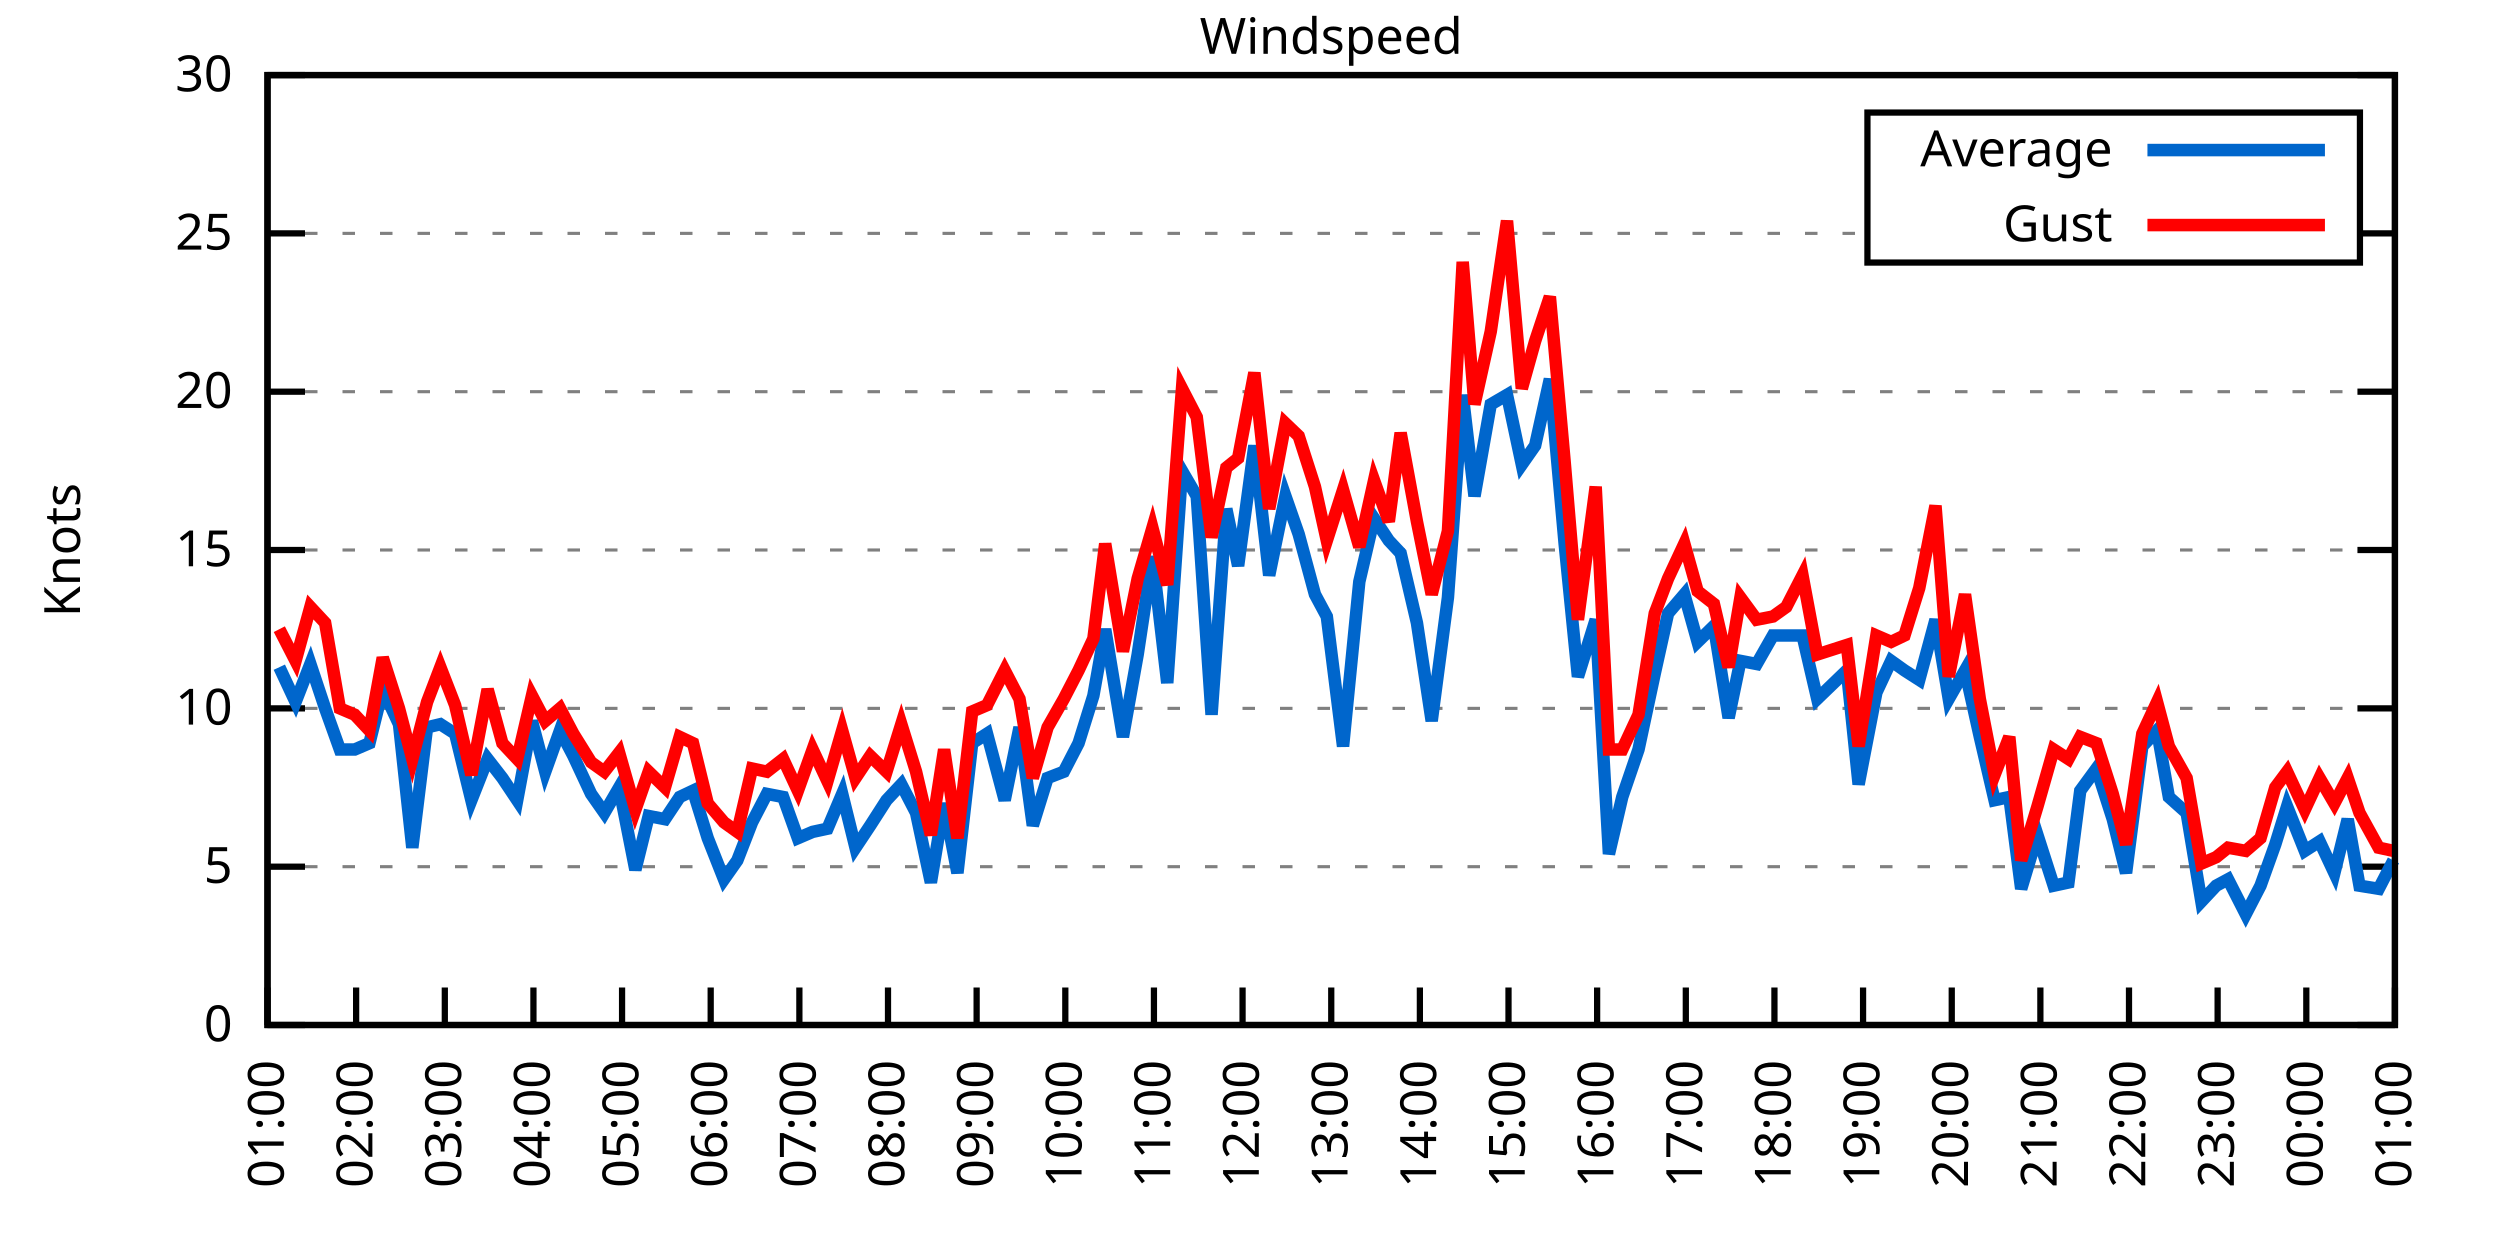
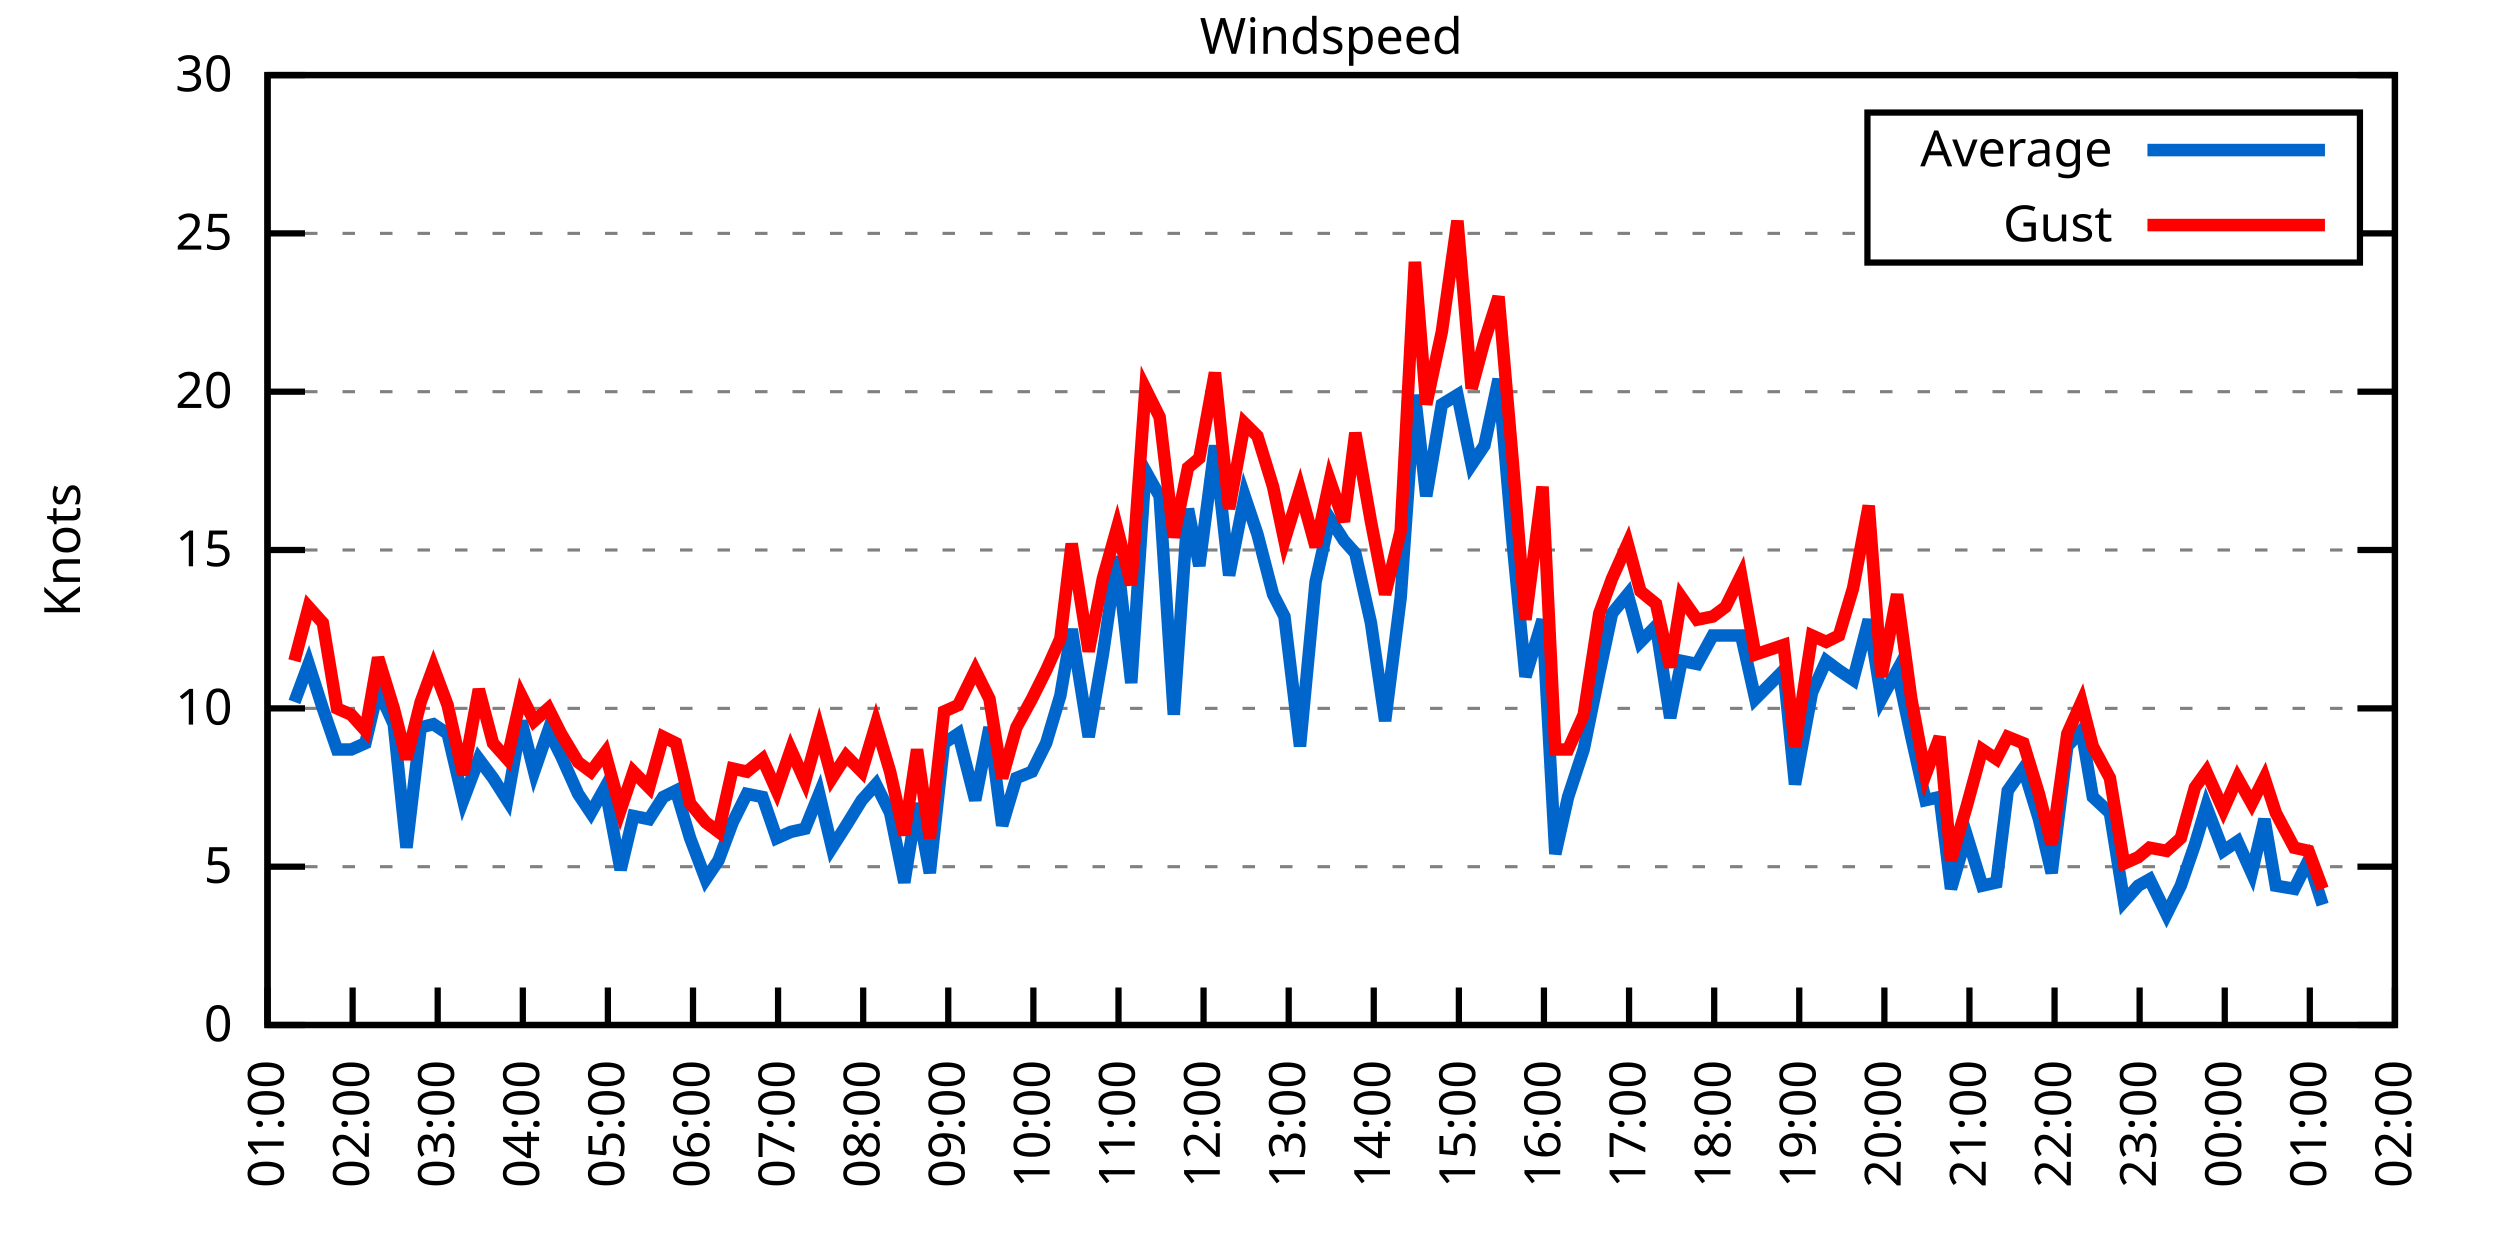
<svg xmlns="http://www.w3.org/2000/svg" xmlns:xlink="http://www.w3.org/1999/xlink" width="400" height="200" viewBox="0 0 400 200">
  <g id="gnuplot_canvas">
    <rect x="0" y="0" width="400" height="200" fill="none" />
    <defs>
      <circle id="gpDot" r="0.5" stroke-width="0.5" stroke="currentColor" />
      <path id="gpPt0" stroke-width="0.333" stroke="currentColor" d="M-1,0 h2 M0,-1 v2" />
      <path id="gpPt1" stroke-width="0.333" stroke="currentColor" d="M-1,-1 L1,1 M1,-1 L-1,1" />
      <path id="gpPt2" stroke-width="0.333" stroke="currentColor" d="M-1,0 L1,0 M0,-1 L0,1 M-1,-1 L1,1 M-1,1 L1,-1" />
      <rect id="gpPt3" stroke-width="0.333" stroke="currentColor" x="-1" y="-1" width="2" height="2" />
      <rect id="gpPt4" stroke-width="0.333" stroke="currentColor" fill="currentColor" x="-1" y="-1" width="2" height="2" />
      <circle id="gpPt5" stroke-width="0.333" stroke="currentColor" cx="0" cy="0" r="1" />
      <use xlink:href="#gpPt5" id="gpPt6" fill="currentColor" stroke="none" />
      <path id="gpPt7" stroke-width="0.333" stroke="currentColor" d="M0,-1.33 L-1.33,0.67 L1.33,0.67 z" />
      <use xlink:href="#gpPt7" id="gpPt8" fill="currentColor" stroke="none" />
      <use xlink:href="#gpPt7" id="gpPt9" stroke="currentColor" transform="rotate(180)" />
      <use xlink:href="#gpPt9" id="gpPt10" fill="currentColor" stroke="none" />
      <use xlink:href="#gpPt3" id="gpPt11" stroke="currentColor" transform="rotate(45)" />
      <use xlink:href="#gpPt11" id="gpPt12" fill="currentColor" stroke="none" />
      <path id="gpPt13" stroke-width="0.333" stroke="currentColor" d="M0,1.330 L1.265,0.411 L0.782,-1.067 L-0.782,-1.076 L-1.265,0.411 z" />
      <use xlink:href="#gpPt13" id="gpPt14" fill="currentColor" stroke="none" />
      <filter id="textbox" filterUnits="objectBoundingBox" x="0" y="0" height="1" width="1">
        <feFlood flood-color="white" flood-opacity="1" result="bgnd" />
        <feComposite in="SourceGraphic" in2="bgnd" operator="atop" />
      </filter>
      <filter id="greybox" filterUnits="objectBoundingBox" x="0" y="0" height="1" width="1">
        <feFlood flood-color="lightgrey" flood-opacity="1" result="grey" />
        <feComposite in="SourceGraphic" in2="grey" operator="atop" />
      </filter>
    </defs>
    <g fill="none" color="white" stroke="currentColor" stroke-width="1.00" stroke-linecap="butt" stroke-linejoin="miter">
</g>
    <g fill="none" color="black" stroke="currentColor" stroke-width="1.00" stroke-linecap="butt" stroke-linejoin="miter">
      <g stroke="none" shape-rendering="crispEdges">
        <polygon fill="rgb(255, 255, 255)" points="42.80,164.00 383.18,164.00 383.18,12.02 42.80,12.02 " />
      </g>
    </g>
    <g fill="none" color="black" stroke="currentColor" stroke-width="1.00" stroke-linecap="butt" stroke-linejoin="miter">
</g>
    <g fill="none" color="black" stroke="black" stroke-width="0.50" stroke-linecap="butt" stroke-linejoin="miter">
</g>
    <g fill="none" color="gray" stroke="currentColor" stroke-width="0.50" stroke-linecap="butt" stroke-linejoin="miter">
      <path stroke="gray" stroke-dasharray="2,4" class="gridline" d="M42.80,164.00 L383.19,164.00  " />
    </g>
    <g fill="none" color="gray" stroke="gray" stroke-width="1.00" stroke-linecap="butt" stroke-linejoin="miter">
</g>
    <g fill="none" color="black" stroke="currentColor" stroke-width="1.00" stroke-linecap="butt" stroke-linejoin="miter">
      <path stroke="black" d="M42.80,164.00 L48.80,164.00 M383.19,164.00 L377.19,164.00  " />
      <g transform="translate(37.20,166.60)" stroke="none" fill="black" font-family="Sans" font-size="8.00" text-anchor="end">
        <text>
          <tspan font-family="Sans"> 0</tspan>
        </text>
      </g>
    </g>
    <g fill="none" color="black" stroke="currentColor" stroke-width="1.00" stroke-linecap="butt" stroke-linejoin="miter">
</g>
    <g fill="none" color="black" stroke="black" stroke-width="0.50" stroke-linecap="butt" stroke-linejoin="miter">
</g>
    <g fill="none" color="gray" stroke="currentColor" stroke-width="0.50" stroke-linecap="butt" stroke-linejoin="miter">
      <path stroke="gray" stroke-dasharray="2,4" class="gridline" d="M42.80,138.67 L383.19,138.67  " />
    </g>
    <g fill="none" color="gray" stroke="gray" stroke-width="1.00" stroke-linecap="butt" stroke-linejoin="miter">
</g>
    <g fill="none" color="black" stroke="currentColor" stroke-width="1.00" stroke-linecap="butt" stroke-linejoin="miter">
      <path stroke="black" d="M42.80,138.67 L48.80,138.67 M383.19,138.67 L377.19,138.67  " />
      <g transform="translate(37.20,141.27)" stroke="none" fill="black" font-family="Sans" font-size="8.00" text-anchor="end">
        <text>
          <tspan font-family="Sans"> 5</tspan>
        </text>
      </g>
    </g>
    <g fill="none" color="black" stroke="currentColor" stroke-width="1.00" stroke-linecap="butt" stroke-linejoin="miter">
</g>
    <g fill="none" color="black" stroke="black" stroke-width="0.50" stroke-linecap="butt" stroke-linejoin="miter">
</g>
    <g fill="none" color="gray" stroke="currentColor" stroke-width="0.50" stroke-linecap="butt" stroke-linejoin="miter">
      <path stroke="gray" stroke-dasharray="2,4" class="gridline" d="M42.80,113.34 L383.19,113.34  " />
    </g>
    <g fill="none" color="gray" stroke="gray" stroke-width="1.00" stroke-linecap="butt" stroke-linejoin="miter">
</g>
    <g fill="none" color="black" stroke="currentColor" stroke-width="1.00" stroke-linecap="butt" stroke-linejoin="miter">
      <path stroke="black" d="M42.80,113.34 L48.80,113.34 M383.19,113.34 L377.19,113.34  " />
      <g transform="translate(37.20,115.94)" stroke="none" fill="black" font-family="Sans" font-size="8.00" text-anchor="end">
        <text>
          <tspan font-family="Sans"> 10</tspan>
        </text>
      </g>
    </g>
    <g fill="none" color="black" stroke="currentColor" stroke-width="1.00" stroke-linecap="butt" stroke-linejoin="miter">
</g>
    <g fill="none" color="black" stroke="black" stroke-width="0.50" stroke-linecap="butt" stroke-linejoin="miter">
</g>
    <g fill="none" color="gray" stroke="currentColor" stroke-width="0.50" stroke-linecap="butt" stroke-linejoin="miter">
      <path stroke="gray" stroke-dasharray="2,4" class="gridline" d="M42.80,88.00 L383.19,88.00  " />
    </g>
    <g fill="none" color="gray" stroke="gray" stroke-width="1.00" stroke-linecap="butt" stroke-linejoin="miter">
</g>
    <g fill="none" color="black" stroke="currentColor" stroke-width="1.00" stroke-linecap="butt" stroke-linejoin="miter">
      <path stroke="black" d="M42.80,88.00 L48.80,88.00 M383.19,88.00 L377.19,88.00  " />
      <g transform="translate(37.20,90.60)" stroke="none" fill="black" font-family="Sans" font-size="8.00" text-anchor="end">
        <text>
          <tspan font-family="Sans"> 15</tspan>
        </text>
      </g>
    </g>
    <g fill="none" color="black" stroke="currentColor" stroke-width="1.00" stroke-linecap="butt" stroke-linejoin="miter">
</g>
    <g fill="none" color="black" stroke="black" stroke-width="0.50" stroke-linecap="butt" stroke-linejoin="miter">
</g>
    <g fill="none" color="gray" stroke="currentColor" stroke-width="0.50" stroke-linecap="butt" stroke-linejoin="miter">
      <path stroke="gray" stroke-dasharray="2,4" class="gridline" d="M42.80,62.67 L383.19,62.67  " />
    </g>
    <g fill="none" color="gray" stroke="gray" stroke-width="1.00" stroke-linecap="butt" stroke-linejoin="miter">
</g>
    <g fill="none" color="black" stroke="currentColor" stroke-width="1.00" stroke-linecap="butt" stroke-linejoin="miter">
      <path stroke="black" d="M42.80,62.67 L48.80,62.67 M383.19,62.67 L377.19,62.67  " />
      <g transform="translate(37.20,65.27)" stroke="none" fill="black" font-family="Sans" font-size="8.00" text-anchor="end">
        <text>
          <tspan font-family="Sans"> 20</tspan>
        </text>
      </g>
    </g>
    <g fill="none" color="black" stroke="currentColor" stroke-width="1.00" stroke-linecap="butt" stroke-linejoin="miter">
</g>
    <g fill="none" color="black" stroke="black" stroke-width="0.50" stroke-linecap="butt" stroke-linejoin="miter">
</g>
    <g fill="none" color="gray" stroke="currentColor" stroke-width="0.50" stroke-linecap="butt" stroke-linejoin="miter">
      <path stroke="gray" stroke-dasharray="2,4" class="gridline" d="M42.80,37.34 L298.79,37.34 M377.59,37.34 L383.19,37.34  " />
    </g>
    <g fill="none" color="gray" stroke="gray" stroke-width="1.00" stroke-linecap="butt" stroke-linejoin="miter">
</g>
    <g fill="none" color="black" stroke="currentColor" stroke-width="1.00" stroke-linecap="butt" stroke-linejoin="miter">
      <path stroke="black" d="M42.80,37.34 L48.80,37.34 M383.19,37.34 L377.19,37.34  " />
      <g transform="translate(37.20,39.94)" stroke="none" fill="black" font-family="Sans" font-size="8.00" text-anchor="end">
        <text>
          <tspan font-family="Sans"> 25</tspan>
        </text>
      </g>
    </g>
    <g fill="none" color="black" stroke="currentColor" stroke-width="1.00" stroke-linecap="butt" stroke-linejoin="miter">
</g>
    <g fill="none" color="black" stroke="black" stroke-width="0.50" stroke-linecap="butt" stroke-linejoin="miter">
</g>
    <g fill="none" color="gray" stroke="currentColor" stroke-width="0.50" stroke-linecap="butt" stroke-linejoin="miter">
      <path stroke="gray" stroke-dasharray="2,4" class="gridline" d="M42.80,12.01 L383.19,12.01  " />
    </g>
    <g fill="none" color="gray" stroke="gray" stroke-width="1.00" stroke-linecap="butt" stroke-linejoin="miter">
</g>
    <g fill="none" color="black" stroke="currentColor" stroke-width="1.00" stroke-linecap="butt" stroke-linejoin="miter">
      <path stroke="black" d="M42.80,12.01 L48.80,12.01 M383.19,12.01 L377.19,12.01  " />
      <g transform="translate(37.20,14.61)" stroke="none" fill="black" font-family="Sans" font-size="8.00" text-anchor="end">
        <text>
          <tspan font-family="Sans"> 30</tspan>
        </text>
      </g>
    </g>
    <g fill="none" color="black" stroke="currentColor" stroke-width="1.00" stroke-linecap="butt" stroke-linejoin="miter">
      <path stroke="black" d="M42.80,164.00 L42.80,158.00  " />
      <g transform="translate(45.40,169.60) rotate(270.00)" stroke="none" fill="black" font-family="Sans" font-size="8.00" text-anchor="end">
        <text>
          <tspan font-family="Sans">01:00</tspan>
        </text>
      </g>
    </g>
    <g fill="none" color="black" stroke="currentColor" stroke-width="1.00" stroke-linecap="butt" stroke-linejoin="miter">
-       <path stroke="black" d="M56.98,164.00 L56.98,158.00  " />
-       <g transform="translate(59.58,169.60) rotate(270.00)" stroke="none" fill="black" font-family="Sans" font-size="8.00" text-anchor="end">
+       <path stroke="black" d="M56.42,164.00 L56.42,158.00  " />
+       <g transform="translate(59.02,169.60) rotate(270.00)" stroke="none" fill="black" font-family="Sans" font-size="8.00" text-anchor="end">
        <text>
          <tspan font-family="Sans">02:00</tspan>
        </text>
      </g>
    </g>
    <g fill="none" color="black" stroke="currentColor" stroke-width="1.00" stroke-linecap="butt" stroke-linejoin="miter">
-       <path stroke="black" d="M71.17,164.00 L71.17,158.00  " />
-       <g transform="translate(73.77,169.60) rotate(270.00)" stroke="none" fill="black" font-family="Sans" font-size="8.00" text-anchor="end">
+       <path stroke="black" d="M70.03,164.00 L70.03,158.00  " />
+       <g transform="translate(72.63,169.60) rotate(270.00)" stroke="none" fill="black" font-family="Sans" font-size="8.00" text-anchor="end">
        <text>
          <tspan font-family="Sans">03:00</tspan>
        </text>
      </g>
    </g>
    <g fill="none" color="black" stroke="currentColor" stroke-width="1.00" stroke-linecap="butt" stroke-linejoin="miter">
-       <path stroke="black" d="M85.35,164.00 L85.35,158.00  " />
-       <g transform="translate(87.95,169.60) rotate(270.00)" stroke="none" fill="black" font-family="Sans" font-size="8.00" text-anchor="end">
+       <path stroke="black" d="M83.65,164.00 L83.65,158.00  " />
+       <g transform="translate(86.25,169.60) rotate(270.00)" stroke="none" fill="black" font-family="Sans" font-size="8.00" text-anchor="end">
        <text>
          <tspan font-family="Sans">04:00</tspan>
        </text>
      </g>
    </g>
    <g fill="none" color="black" stroke="currentColor" stroke-width="1.00" stroke-linecap="butt" stroke-linejoin="miter">
-       <path stroke="black" d="M99.53,164.00 L99.53,158.00  " />
-       <g transform="translate(102.13,169.60) rotate(270.00)" stroke="none" fill="black" font-family="Sans" font-size="8.00" text-anchor="end">
+       <path stroke="black" d="M97.26,164.00 L97.26,158.00  " />
+       <g transform="translate(99.86,169.60) rotate(270.00)" stroke="none" fill="black" font-family="Sans" font-size="8.00" text-anchor="end">
        <text>
          <tspan font-family="Sans">05:00</tspan>
        </text>
      </g>
    </g>
    <g fill="none" color="black" stroke="currentColor" stroke-width="1.00" stroke-linecap="butt" stroke-linejoin="miter">
-       <path stroke="black" d="M113.71,164.00 L113.71,158.00  " />
-       <g transform="translate(116.31,169.60) rotate(270.00)" stroke="none" fill="black" font-family="Sans" font-size="8.00" text-anchor="end">
+       <path stroke="black" d="M110.88,164.00 L110.88,158.00  " />
+       <g transform="translate(113.48,169.60) rotate(270.00)" stroke="none" fill="black" font-family="Sans" font-size="8.00" text-anchor="end">
        <text>
          <tspan font-family="Sans">06:00</tspan>
        </text>
      </g>
    </g>
    <g fill="none" color="black" stroke="currentColor" stroke-width="1.00" stroke-linecap="butt" stroke-linejoin="miter">
-       <path stroke="black" d="M127.90,164.00 L127.90,158.00  " />
-       <g transform="translate(130.50,169.60) rotate(270.00)" stroke="none" fill="black" font-family="Sans" font-size="8.00" text-anchor="end">
+       <path stroke="black" d="M124.49,164.00 L124.49,158.00  " />
+       <g transform="translate(127.09,169.60) rotate(270.00)" stroke="none" fill="black" font-family="Sans" font-size="8.00" text-anchor="end">
        <text>
          <tspan font-family="Sans">07:00</tspan>
        </text>
      </g>
    </g>
    <g fill="none" color="black" stroke="currentColor" stroke-width="1.00" stroke-linecap="butt" stroke-linejoin="miter">
-       <path stroke="black" d="M142.08,164.00 L142.08,158.00  " />
-       <g transform="translate(144.68,169.60) rotate(270.00)" stroke="none" fill="black" font-family="Sans" font-size="8.00" text-anchor="end">
+       <path stroke="black" d="M138.11,164.00 L138.11,158.00  " />
+       <g transform="translate(140.71,169.60) rotate(270.00)" stroke="none" fill="black" font-family="Sans" font-size="8.00" text-anchor="end">
        <text>
          <tspan font-family="Sans">08:00</tspan>
        </text>
      </g>
    </g>
    <g fill="none" color="black" stroke="currentColor" stroke-width="1.00" stroke-linecap="butt" stroke-linejoin="miter">
-       <path stroke="black" d="M156.26,164.00 L156.26,158.00  " />
-       <g transform="translate(158.86,169.60) rotate(270.00)" stroke="none" fill="black" font-family="Sans" font-size="8.00" text-anchor="end">
+       <path stroke="black" d="M151.72,164.00 L151.72,158.00  " />
+       <g transform="translate(154.32,169.60) rotate(270.00)" stroke="none" fill="black" font-family="Sans" font-size="8.00" text-anchor="end">
        <text>
          <tspan font-family="Sans">09:00</tspan>
        </text>
      </g>
    </g>
    <g fill="none" color="black" stroke="currentColor" stroke-width="1.00" stroke-linecap="butt" stroke-linejoin="miter">
-       <path stroke="black" d="M170.45,164.00 L170.45,158.00  " />
-       <g transform="translate(173.05,169.60) rotate(270.00)" stroke="none" fill="black" font-family="Sans" font-size="8.00" text-anchor="end">
+       <path stroke="black" d="M165.34,164.00 L165.34,158.00  " />
+       <g transform="translate(167.94,169.60) rotate(270.00)" stroke="none" fill="black" font-family="Sans" font-size="8.00" text-anchor="end">
        <text>
          <tspan font-family="Sans">10:00</tspan>
        </text>
      </g>
    </g>
    <g fill="none" color="black" stroke="currentColor" stroke-width="1.00" stroke-linecap="butt" stroke-linejoin="miter">
-       <path stroke="black" d="M184.63,164.00 L184.63,158.00  " />
-       <g transform="translate(187.23,169.60) rotate(270.00)" stroke="none" fill="black" font-family="Sans" font-size="8.00" text-anchor="end">
+       <path stroke="black" d="M178.96,164.00 L178.96,158.00  " />
+       <g transform="translate(181.56,169.60) rotate(270.00)" stroke="none" fill="black" font-family="Sans" font-size="8.00" text-anchor="end">
        <text>
          <tspan font-family="Sans">11:00</tspan>
        </text>
      </g>
    </g>
    <g fill="none" color="black" stroke="currentColor" stroke-width="1.00" stroke-linecap="butt" stroke-linejoin="miter">
-       <path stroke="black" d="M198.81,164.00 L198.81,158.00  " />
-       <g transform="translate(201.41,169.60) rotate(270.00)" stroke="none" fill="black" font-family="Sans" font-size="8.00" text-anchor="end">
+       <path stroke="black" d="M192.57,164.00 L192.57,158.00  " />
+       <g transform="translate(195.17,169.60) rotate(270.00)" stroke="none" fill="black" font-family="Sans" font-size="8.00" text-anchor="end">
        <text>
          <tspan font-family="Sans">12:00</tspan>
        </text>
      </g>
    </g>
    <g fill="none" color="black" stroke="currentColor" stroke-width="1.00" stroke-linecap="butt" stroke-linejoin="miter">
-       <path stroke="black" d="M213.00,164.00 L213.00,158.00  " />
-       <g transform="translate(215.60,169.60) rotate(270.00)" stroke="none" fill="black" font-family="Sans" font-size="8.00" text-anchor="end">
+       <path stroke="black" d="M206.19,164.00 L206.19,158.00  " />
+       <g transform="translate(208.79,169.60) rotate(270.00)" stroke="none" fill="black" font-family="Sans" font-size="8.00" text-anchor="end">
        <text>
          <tspan font-family="Sans">13:00</tspan>
        </text>
      </g>
    </g>
    <g fill="none" color="black" stroke="currentColor" stroke-width="1.00" stroke-linecap="butt" stroke-linejoin="miter">
-       <path stroke="black" d="M227.18,164.00 L227.18,158.00  " />
-       <g transform="translate(229.78,169.60) rotate(270.00)" stroke="none" fill="black" font-family="Sans" font-size="8.00" text-anchor="end">
+       <path stroke="black" d="M219.80,164.00 L219.80,158.00  " />
+       <g transform="translate(222.40,169.60) rotate(270.00)" stroke="none" fill="black" font-family="Sans" font-size="8.00" text-anchor="end">
        <text>
          <tspan font-family="Sans">14:00</tspan>
        </text>
      </g>
    </g>
    <g fill="none" color="black" stroke="currentColor" stroke-width="1.00" stroke-linecap="butt" stroke-linejoin="miter">
-       <path stroke="black" d="M241.36,164.00 L241.36,158.00  " />
-       <g transform="translate(243.96,169.60) rotate(270.00)" stroke="none" fill="black" font-family="Sans" font-size="8.00" text-anchor="end">
+       <path stroke="black" d="M233.42,164.00 L233.42,158.00  " />
+       <g transform="translate(236.02,169.60) rotate(270.00)" stroke="none" fill="black" font-family="Sans" font-size="8.00" text-anchor="end">
        <text>
          <tspan font-family="Sans">15:00</tspan>
        </text>
      </g>
    </g>
    <g fill="none" color="black" stroke="currentColor" stroke-width="1.00" stroke-linecap="butt" stroke-linejoin="miter">
-       <path stroke="black" d="M255.54,164.00 L255.54,158.00  " />
-       <g transform="translate(258.14,169.60) rotate(270.00)" stroke="none" fill="black" font-family="Sans" font-size="8.00" text-anchor="end">
+       <path stroke="black" d="M247.03,164.00 L247.03,158.00  " />
+       <g transform="translate(249.63,169.60) rotate(270.00)" stroke="none" fill="black" font-family="Sans" font-size="8.00" text-anchor="end">
        <text>
          <tspan font-family="Sans">16:00</tspan>
        </text>
      </g>
    </g>
    <g fill="none" color="black" stroke="currentColor" stroke-width="1.00" stroke-linecap="butt" stroke-linejoin="miter">
-       <path stroke="black" d="M269.73,164.00 L269.73,158.00  " />
-       <g transform="translate(272.33,169.60) rotate(270.00)" stroke="none" fill="black" font-family="Sans" font-size="8.00" text-anchor="end">
+       <path stroke="black" d="M260.65,164.00 L260.65,158.00  " />
+       <g transform="translate(263.25,169.60) rotate(270.00)" stroke="none" fill="black" font-family="Sans" font-size="8.00" text-anchor="end">
        <text>
          <tspan font-family="Sans">17:00</tspan>
        </text>
      </g>
    </g>
    <g fill="none" color="black" stroke="currentColor" stroke-width="1.00" stroke-linecap="butt" stroke-linejoin="miter">
-       <path stroke="black" d="M283.91,164.00 L283.91,158.00  " />
-       <g transform="translate(286.51,169.60) rotate(270.00)" stroke="none" fill="black" font-family="Sans" font-size="8.00" text-anchor="end">
+       <path stroke="black" d="M274.27,164.00 L274.27,158.00  " />
+       <g transform="translate(276.87,169.60) rotate(270.00)" stroke="none" fill="black" font-family="Sans" font-size="8.00" text-anchor="end">
        <text>
          <tspan font-family="Sans">18:00</tspan>
        </text>
      </g>
    </g>
    <g fill="none" color="black" stroke="currentColor" stroke-width="1.00" stroke-linecap="butt" stroke-linejoin="miter">
-       <path stroke="black" d="M298.09,164.00 L298.09,158.00  " />
-       <g transform="translate(300.69,169.60) rotate(270.00)" stroke="none" fill="black" font-family="Sans" font-size="8.00" text-anchor="end">
+       <path stroke="black" d="M287.88,164.00 L287.88,158.00  " />
+       <g transform="translate(290.48,169.60) rotate(270.00)" stroke="none" fill="black" font-family="Sans" font-size="8.00" text-anchor="end">
        <text>
          <tspan font-family="Sans">19:00</tspan>
        </text>
      </g>
    </g>
    <g fill="none" color="black" stroke="currentColor" stroke-width="1.00" stroke-linecap="butt" stroke-linejoin="miter">
-       <path stroke="black" d="M312.28,164.00 L312.28,158.00  " />
-       <g transform="translate(314.88,169.60) rotate(270.00)" stroke="none" fill="black" font-family="Sans" font-size="8.00" text-anchor="end">
+       <path stroke="black" d="M301.50,164.00 L301.50,158.00  " />
+       <g transform="translate(304.10,169.60) rotate(270.00)" stroke="none" fill="black" font-family="Sans" font-size="8.00" text-anchor="end">
        <text>
          <tspan font-family="Sans">20:00</tspan>
        </text>
      </g>
    </g>
    <g fill="none" color="black" stroke="currentColor" stroke-width="1.00" stroke-linecap="butt" stroke-linejoin="miter">
-       <path stroke="black" d="M326.46,164.00 L326.46,158.00  " />
-       <g transform="translate(329.06,169.60) rotate(270.00)" stroke="none" fill="black" font-family="Sans" font-size="8.00" text-anchor="end">
+       <path stroke="black" d="M315.11,164.00 L315.11,158.00  " />
+       <g transform="translate(317.71,169.60) rotate(270.00)" stroke="none" fill="black" font-family="Sans" font-size="8.00" text-anchor="end">
        <text>
          <tspan font-family="Sans">21:00</tspan>
        </text>
      </g>
    </g>
    <g fill="none" color="black" stroke="currentColor" stroke-width="1.00" stroke-linecap="butt" stroke-linejoin="miter">
-       <path stroke="black" d="M340.64,164.00 L340.64,158.00  " />
-       <g transform="translate(343.24,169.60) rotate(270.00)" stroke="none" fill="black" font-family="Sans" font-size="8.00" text-anchor="end">
+       <path stroke="black" d="M328.73,164.00 L328.73,158.00  " />
+       <g transform="translate(331.33,169.60) rotate(270.00)" stroke="none" fill="black" font-family="Sans" font-size="8.00" text-anchor="end">
        <text>
          <tspan font-family="Sans">22:00</tspan>
        </text>
      </g>
    </g>
    <g fill="none" color="black" stroke="currentColor" stroke-width="1.00" stroke-linecap="butt" stroke-linejoin="miter">
-       <path stroke="black" d="M354.82,164.00 L354.82,158.00  " />
-       <g transform="translate(357.42,169.60) rotate(270.00)" stroke="none" fill="black" font-family="Sans" font-size="8.00" text-anchor="end">
+       <path stroke="black" d="M342.34,164.00 L342.34,158.00  " />
+       <g transform="translate(344.94,169.60) rotate(270.00)" stroke="none" fill="black" font-family="Sans" font-size="8.00" text-anchor="end">
        <text>
          <tspan font-family="Sans">23:00</tspan>
        </text>
      </g>
    </g>
    <g fill="none" color="black" stroke="currentColor" stroke-width="1.00" stroke-linecap="butt" stroke-linejoin="miter">
-       <path stroke="black" d="M369.01,164.00 L369.01,158.00  " />
-       <g transform="translate(371.61,169.60) rotate(270.00)" stroke="none" fill="black" font-family="Sans" font-size="8.00" text-anchor="end">
+       <path stroke="black" d="M355.96,164.00 L355.96,158.00  " />
+       <g transform="translate(358.56,169.60) rotate(270.00)" stroke="none" fill="black" font-family="Sans" font-size="8.00" text-anchor="end">
        <text>
          <tspan font-family="Sans">00:00</tspan>
+         </text>
+       </g>
+     </g>
+     <g fill="none" color="black" stroke="currentColor" stroke-width="1.00" stroke-linecap="butt" stroke-linejoin="miter">
+       <path stroke="black" d="M369.57,164.00 L369.57,158.00  " />
+       <g transform="translate(372.17,169.60) rotate(270.00)" stroke="none" fill="black" font-family="Sans" font-size="8.00" text-anchor="end">
+         <text>
+           <tspan font-family="Sans">01:00</tspan>
        </text>
      </g>
    </g>
    <g fill="none" color="black" stroke="currentColor" stroke-width="1.00" stroke-linecap="butt" stroke-linejoin="miter">
      <path stroke="black" d="M383.19,164.00 L383.19,158.00  " />
      <g transform="translate(385.79,169.60) rotate(270.00)" stroke="none" fill="black" font-family="Sans" font-size="8.00" text-anchor="end">
        <text>
-           <tspan font-family="Sans">01:00</tspan>
+           <tspan font-family="Sans">02:00</tspan>
        </text>
      </g>
    </g>
    <g fill="none" color="black" stroke="currentColor" stroke-width="1.00" stroke-linecap="butt" stroke-linejoin="miter">
</g>
    <g fill="none" color="black" stroke="currentColor" stroke-width="1.00" stroke-linecap="butt" stroke-linejoin="miter">
      <path stroke="black" d="M42.80,12.01 L42.80,164.00 L383.19,164.00 L383.19,12.01 L42.80,12.01 Z  " />
    </g>
    <g fill="none" color="black" stroke="currentColor" stroke-width="1.00" stroke-linecap="butt" stroke-linejoin="miter">
</g>
    <g fill="none" color="black" stroke="currentColor" stroke-width="1.00" stroke-linecap="butt" stroke-linejoin="miter">
      <path stroke="black" d="M298.79,42.01 L298.79,18.01 L377.59,18.01 L377.59,42.01 L298.79,42.01 Z  " />
    </g>
    <g id="Windspeed_plot_1">
      <g fill="none" color="white" stroke="black" stroke-width="2.00" stroke-linecap="butt" stroke-linejoin="miter">
</g>
      <g fill="none" color="black" stroke="currentColor" stroke-width="2.00" stroke-linecap="butt" stroke-linejoin="miter">
        <g transform="translate(337.99,26.61)" stroke="none" fill="black" font-family="Sans" font-size="8.00" text-anchor="end">
          <text>
            <tspan font-family="Sans">Average</tspan>
          </text>
        </g>
      </g>
      <g fill="none" color="black" stroke="currentColor" stroke-width="2.00" stroke-linecap="butt" stroke-linejoin="miter">
-         <path stroke="rgb(  0, 102, 204)" d="M343.59,24.01 L371.99,24.01 M44.69,106.75 L47.29,112.32 L49.66,106.24 L52.02,113.34 L54.38,119.92 L56.75,119.92   L59.11,118.91 L61.24,110.30 L63.84,115.87 L65.97,135.63 L68.33,116.38 L70.46,115.87 L72.82,117.39 L75.42,128.03   L78.02,121.44 L80.38,124.48 L82.75,128.03 L85.11,115.36 L87.24,123.47 L89.60,116.88 L91.73,120.94 L94.57,127.02   L96.70,130.06 L99.06,126.00 L101.66,139.17 L103.79,130.56 L106.39,131.07 L108.75,127.52 L110.88,126.51 L113.24,134.11   L115.84,140.69 L117.97,137.66 L120.33,131.58 L122.70,127.02 L125.30,127.52 L127.66,134.11 L130.02,133.10 L132.39,132.59   L134.75,127.02 L136.88,135.63 L139.24,132.08 L141.84,128.03 L144.21,125.50 L146.57,130.06 L148.94,141.20 L151.06,128.54   L153.19,139.68 L155.55,118.91 L157.92,117.39 L160.75,128.03 L163.12,116.38 L165.25,132.08 L167.61,124.48 L170.21,123.47   L172.57,118.91 L174.94,111.31 L176.83,100.67 L179.67,117.90 L182.03,104.72 L184.39,89.02 L186.76,109.28 L189.12,75.34   L191.48,79.39 L193.85,114.35 L196.21,81.42 L198.10,90.54 L200.70,71.29 L203.07,92.06 L205.67,79.39 L207.79,85.47   L210.39,95.10 L212.29,98.64 L214.89,119.42 L217.49,93.07 L219.85,82.94 L222.21,86.49 L224.10,88.51 L226.71,99.66   L229.07,115.36 L231.67,95.60 L234.03,63.18 L235.92,79.39 L238.52,64.70 L241.12,63.18 L243.49,74.33 L245.62,71.29   L247.98,60.65 L250.34,86.99 L252.47,108.27 L255.31,99.15 L257.43,136.64 L259.56,127.52 L262.16,119.92 L264.76,107.76   L266.89,98.14 L269.49,95.10 L271.62,102.70 L274.22,100.16 L276.58,114.86 L278.47,105.74 L281.07,106.24 L283.67,101.68   L285.80,101.68 L288.40,101.68 L290.76,111.82 L295.49,107.26 L297.38,125.50 L300.22,110.80 L302.58,105.74 L304.71,107.26   L307.08,108.78 L309.68,99.15 L311.80,111.82 L314.40,107.26 L316.77,117.90 L319.13,128.03 L321.49,127.52 L323.39,142.21   L325.99,133.60 L328.59,141.71 L330.95,141.20 L332.84,126.51 L335.44,122.96 L338.04,131.07 L340.17,139.68 L342.77,119.42   L345.13,116.88 L347.02,127.52 L349.86,130.06 L352.22,144.24 L354.59,141.71 L356.48,140.69 L359.32,146.27 L361.68,141.71   L364.04,135.12 L365.93,129.04 L368.77,136.14 L371.13,134.62 L373.50,139.68 L375.63,131.07 L377.52,141.71 L380.59,142.21   L382.95,137.66  " />
+         <path stroke="rgb(  0, 102, 204)" d="M343.59,24.01 L371.99,24.01 M47.11,112.32 L49.38,106.24 L51.65,113.34 L53.92,119.92 L56.19,119.92 L58.46,118.91   L60.50,110.30 L63.00,115.87 L65.04,135.63 L67.31,116.38 L69.35,115.87 L71.62,117.39 L74.12,128.03 L76.61,121.44   L78.88,124.48 L81.15,128.03 L83.42,115.36 L85.46,123.47 L87.73,116.88 L89.77,120.94 L92.50,127.02 L94.54,130.06   L96.81,126.00 L99.30,139.17 L101.35,130.56 L103.84,131.07 L106.11,127.52 L108.15,126.51 L110.42,134.11 L112.92,140.69   L114.96,137.66 L117.23,131.58 L119.50,127.02 L122.00,127.52 L124.27,134.11 L126.54,133.10 L128.81,132.59 L131.07,127.02   L133.12,135.63 L135.39,132.08 L137.88,128.03 L140.15,125.50 L142.42,130.06 L144.69,141.20 L146.73,128.54 L148.77,139.68   L151.04,118.91 L153.31,117.39 L156.04,128.03 L158.31,116.38 L160.35,132.08 L162.62,124.48 L165.11,123.47 L167.38,118.91   L169.65,111.31 L171.47,100.67 L174.19,117.90 L176.46,104.72 L178.73,89.02 L181.00,109.28 L183.27,75.34 L185.54,79.39   L187.81,114.35 L190.08,81.42 L191.89,90.54 L194.39,71.29 L196.66,92.06 L199.15,79.39 L201.19,85.47 L203.69,95.10   L205.51,98.64 L208.00,119.42 L210.50,93.07 L212.77,82.94 L215.04,86.49 L216.85,88.51 L219.35,99.66 L221.62,115.36   L224.11,95.60 L226.38,63.18 L228.20,79.39 L230.70,64.70 L233.19,63.18 L235.46,74.33 L237.50,71.29 L239.77,60.65   L242.04,86.99 L244.08,108.27 L246.81,99.15 L248.85,136.64 L250.89,127.52 L253.39,119.92 L255.88,107.76 L257.93,98.14   L260.42,95.10 L262.47,102.70 L264.96,100.16 L267.23,114.86 L269.05,105.74 L271.54,106.24 L274.04,101.68 L276.08,101.68   L278.58,101.68 L280.85,111.82 L285.38,107.26 L287.20,125.50 L289.92,110.80 L292.19,105.74 L294.23,107.26 L296.50,108.78   L299.00,99.15 L301.04,111.82 L303.54,107.26 L305.81,117.90 L308.08,128.03 L310.35,127.52 L312.16,142.21 L314.66,133.60   L317.15,141.71 L319.42,141.20 L321.24,126.51 L323.74,122.96 L326.23,131.07 L328.27,139.68 L330.77,119.42 L333.04,116.88   L334.85,127.52 L337.58,130.06 L339.85,144.24 L342.12,141.71 L343.93,140.69 L346.65,146.27 L348.92,141.71 L351.19,135.12   L353.01,129.04 L355.73,136.14 L358.00,134.62 L360.27,139.68 L362.31,131.07 L364.13,141.71 L367.08,142.21 L369.35,137.66   L371.62,144.75  " />
      </g>
    </g>
    <g id="Windspeed_plot_2">
      <g fill="none" color="black" stroke="currentColor" stroke-width="2.00" stroke-linecap="butt" stroke-linejoin="miter">
        <g transform="translate(337.99,38.61)" stroke="none" fill="black" font-family="Sans" font-size="8.00" text-anchor="end">
          <text>
            <tspan font-family="Sans">Gust</tspan>
          </text>
        </g>
      </g>
      <g fill="none" color="black" stroke="currentColor" stroke-width="2.00" stroke-linecap="butt" stroke-linejoin="miter">
-         <path stroke="rgb(255,   0,   0)" d="M343.59,36.01 L371.99,36.01 M44.69,100.67 L47.29,105.74 L49.66,97.12 L52.02,99.66 L54.38,113.34 L56.75,114.35   L59.11,116.88 L61.24,105.23 L63.84,113.34 L65.97,121.44 L68.33,112.32 L70.46,106.75 L72.82,112.83 L75.42,123.98   L78.02,110.30 L80.38,118.91 L82.75,121.44 L85.11,111.31 L87.24,115.36 L89.60,113.34 L91.73,117.39 L94.57,121.95   L96.70,123.47 L99.06,120.43 L101.66,129.55 L103.79,123.47 L106.39,126.00 L108.75,117.90 L110.88,118.91 L113.24,128.54   L115.84,131.58 L117.97,133.10 L120.33,122.96 L122.70,123.47 L125.30,121.44 L127.66,126.51 L130.02,119.92 L132.39,124.99   L134.75,116.88 L136.88,124.48 L139.24,120.94 L141.84,123.47 L144.21,115.87 L146.57,123.47 L148.94,133.60 L151.06,119.92   L153.19,134.11 L155.55,113.84 L157.92,112.83 L160.75,107.26 L163.12,111.82 L165.25,124.48 L167.61,116.38 L170.21,111.82   L172.57,107.26 L174.94,102.19 L176.83,86.99 L179.67,104.22 L182.03,92.56 L184.39,84.46 L186.76,93.58 L189.12,62.17   L191.48,66.73 L193.85,85.98 L196.21,74.83 L198.10,73.31 L200.70,59.63 L203.07,81.42 L205.67,67.74 L207.79,69.77   L210.39,77.87 L212.29,86.49 L214.89,78.38 L217.49,87.50 L219.85,76.86 L222.21,83.45 L224.10,69.26 L226.71,83.45   L229.07,95.10 L231.67,84.97 L234.03,41.90 L235.92,64.70 L238.52,53.05 L241.12,35.32 L243.49,62.17 L245.62,54.57   L247.98,47.47 L250.34,73.82 L252.47,99.15 L255.31,77.87 L257.43,119.92 L259.56,119.92 L262.16,114.35 L264.76,98.14   L266.89,92.56 L269.49,86.99 L271.62,94.59 L274.22,96.62 L276.58,106.75 L278.47,95.60 L281.07,99.15 L283.67,98.64   L285.80,97.12 L288.40,92.06 L290.76,104.72 L295.49,103.20 L297.38,119.42 L300.22,101.68 L302.58,102.70 L304.71,101.68   L307.08,94.08 L309.68,80.91 L311.80,108.27 L314.40,95.10 L316.77,111.82 L319.13,123.98 L321.49,117.90 L323.39,137.66   L325.99,129.04 L328.59,119.92 L330.95,121.44 L332.84,117.90 L335.44,118.91 L338.04,127.02 L340.17,135.12 L342.77,117.39   L345.13,112.32 L347.02,119.42 L349.86,124.48 L352.22,138.16 L354.59,137.15 L356.48,135.63 L359.32,136.14 L361.68,134.11   L364.04,126.00 L365.93,123.47 L368.77,129.55 L371.13,124.48 L373.50,128.54 L375.63,124.48 L377.52,130.06 L380.59,135.63   L382.95,136.14  " />
+         <path stroke="rgb(255,   0,   0)" d="M343.59,36.01 L371.99,36.01 M47.11,105.74 L49.38,97.12 L51.65,99.66 L53.92,113.34 L56.19,114.35 L58.46,116.88   L60.50,105.23 L63.00,113.34 L65.04,121.44 L67.31,112.32 L69.35,106.75 L71.62,112.83 L74.12,123.98 L76.61,110.30   L78.88,118.91 L81.15,121.44 L83.42,111.31 L85.46,115.36 L87.73,113.34 L89.77,117.39 L92.50,121.95 L94.54,123.47   L96.81,120.43 L99.30,129.55 L101.35,123.47 L103.84,126.00 L106.11,117.90 L108.15,118.91 L110.42,128.54 L112.92,131.58   L114.96,133.10 L117.23,122.96 L119.50,123.47 L122.00,121.44 L124.27,126.51 L126.54,119.92 L128.81,124.99 L131.07,116.88   L133.12,124.48 L135.39,120.94 L137.88,123.47 L140.15,115.87 L142.42,123.47 L144.69,133.60 L146.73,119.92 L148.77,134.11   L151.04,113.84 L153.31,112.83 L156.04,107.26 L158.31,111.82 L160.35,124.48 L162.62,116.38 L165.11,111.82 L167.38,107.26   L169.65,102.19 L171.47,86.99 L174.19,104.22 L176.46,92.56 L178.73,84.46 L181.00,93.58 L183.27,62.17 L185.54,66.73   L187.81,85.98 L190.08,74.83 L191.89,73.31 L194.39,59.63 L196.66,81.42 L199.15,67.74 L201.19,69.77 L203.69,77.87   L205.51,86.49 L208.00,78.38 L210.50,87.50 L212.77,76.86 L215.04,83.45 L216.85,69.26 L219.35,83.45 L221.62,95.10   L224.11,84.97 L226.38,41.90 L228.20,64.70 L230.70,53.05 L233.19,35.32 L235.46,62.17 L237.50,54.57 L239.77,47.47   L242.04,73.82 L244.08,99.15 L246.81,77.87 L248.85,119.92 L250.89,119.92 L253.39,114.35 L255.88,98.14 L257.93,92.56   L260.42,86.99 L262.47,94.59 L264.96,96.62 L267.23,106.75 L269.05,95.60 L271.54,99.15 L274.04,98.64 L276.08,97.12   L278.58,92.06 L280.85,104.72 L285.38,103.20 L287.20,119.42 L289.92,101.68 L292.19,102.70 L294.23,101.68 L296.50,94.08   L299.00,80.91 L301.04,108.27 L303.54,95.10 L305.81,111.82 L308.08,123.98 L310.35,117.90 L312.16,137.66 L314.66,129.04   L317.15,119.92 L319.42,121.44 L321.24,117.90 L323.74,118.91 L326.23,127.02 L328.27,135.12 L330.77,117.39 L333.04,112.32   L334.85,119.42 L337.58,124.48 L339.85,138.16 L342.12,137.15 L343.93,135.63 L346.65,136.14 L348.92,134.11 L351.19,126.00   L353.01,123.47 L355.73,129.55 L358.00,124.48 L360.27,128.54 L362.31,124.48 L364.13,130.06 L367.08,135.63 L369.35,136.14   L371.62,142.21  " />
      </g>
    </g>
    <g fill="none" color="black" stroke="currentColor" stroke-width="2.00" stroke-linecap="butt" stroke-linejoin="miter">
</g>
    <g fill="none" color="black" stroke="black" stroke-width="1.00" stroke-linecap="butt" stroke-linejoin="miter">
</g>
    <g fill="none" color="black" stroke="currentColor" stroke-width="1.00" stroke-linecap="butt" stroke-linejoin="miter">
      <path stroke="black" d="M42.80,12.01 L42.80,164.00 L383.19,164.00 L383.19,12.01 L42.80,12.01 Z  " />
      <g transform="translate(12.80,88.01) rotate(270.00)" stroke="none" fill="black" font-family="Sans" font-size="8.00" text-anchor="middle">
        <text>
          <tspan font-family="Sans">Knots</tspan>
        </text>
      </g>
    </g>
    <g fill="none" color="black" stroke="currentColor" stroke-width="1.00" stroke-linecap="butt" stroke-linejoin="miter">
</g>
    <g fill="none" color="black" stroke="currentColor" stroke-width="1.00" stroke-linecap="butt" stroke-linejoin="miter">
      <g transform="translate(212.99,8.61)" stroke="none" fill="black" font-family="Sans" font-size="8.00" text-anchor="middle">
        <text>
          <tspan font-family="Sans">Windspeed</tspan>
        </text>
      </g>
    </g>
    <g fill="none" color="black" stroke="currentColor" stroke-width="1.00" stroke-linecap="butt" stroke-linejoin="miter">
</g>
  </g>
</svg>
